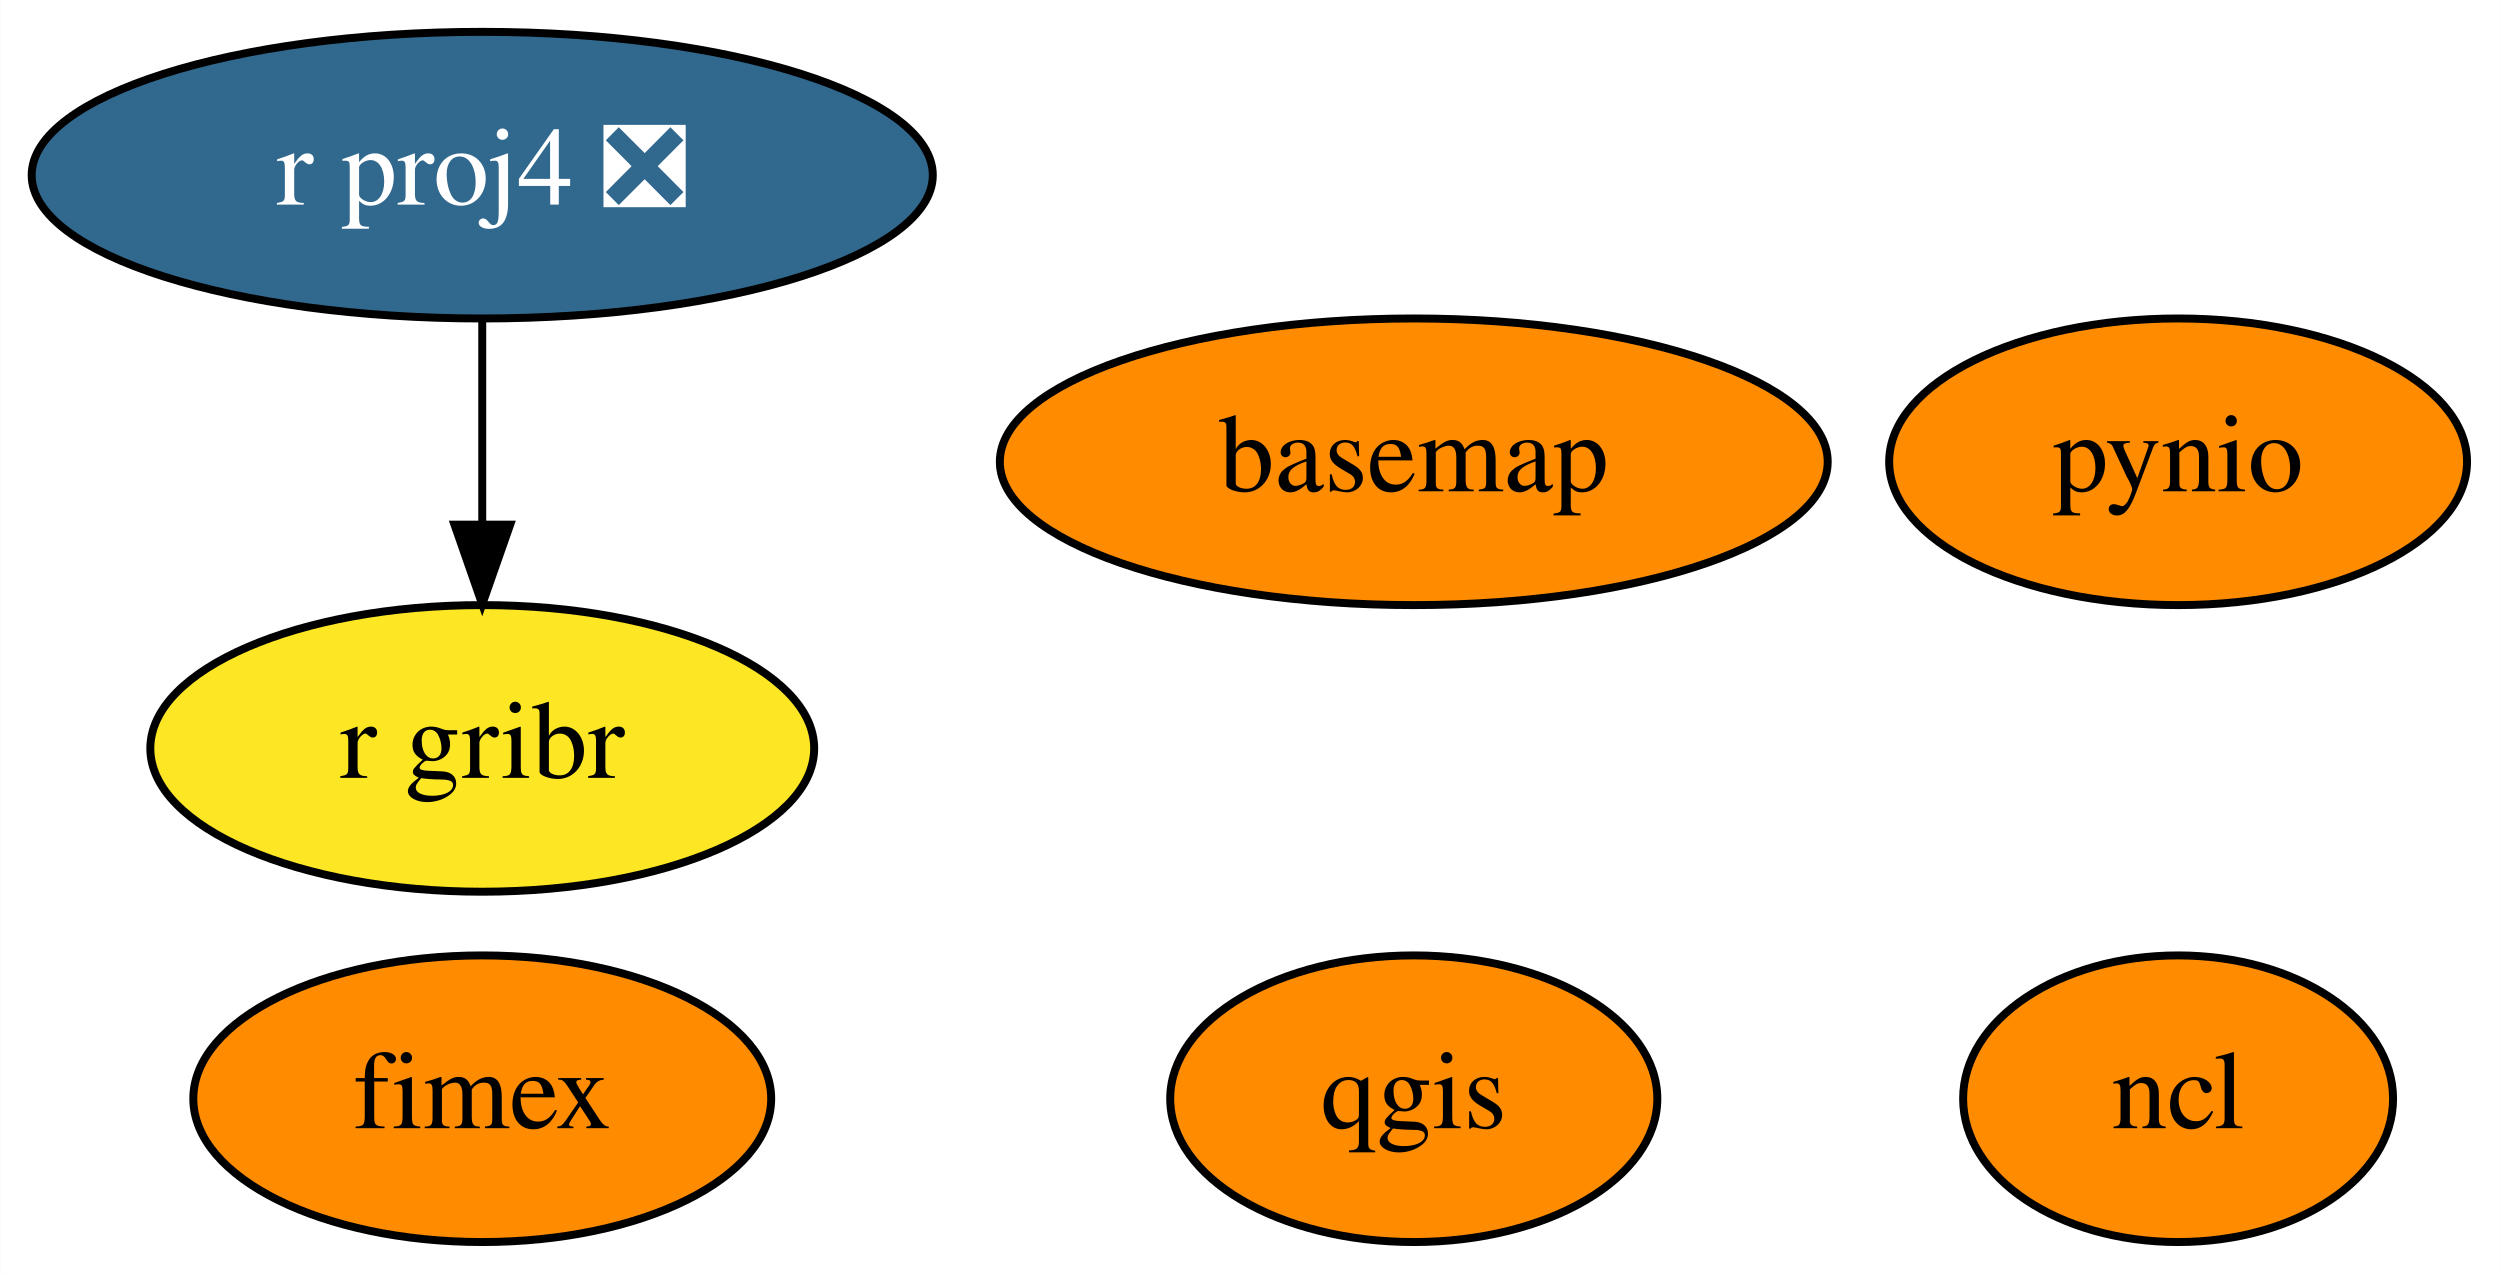
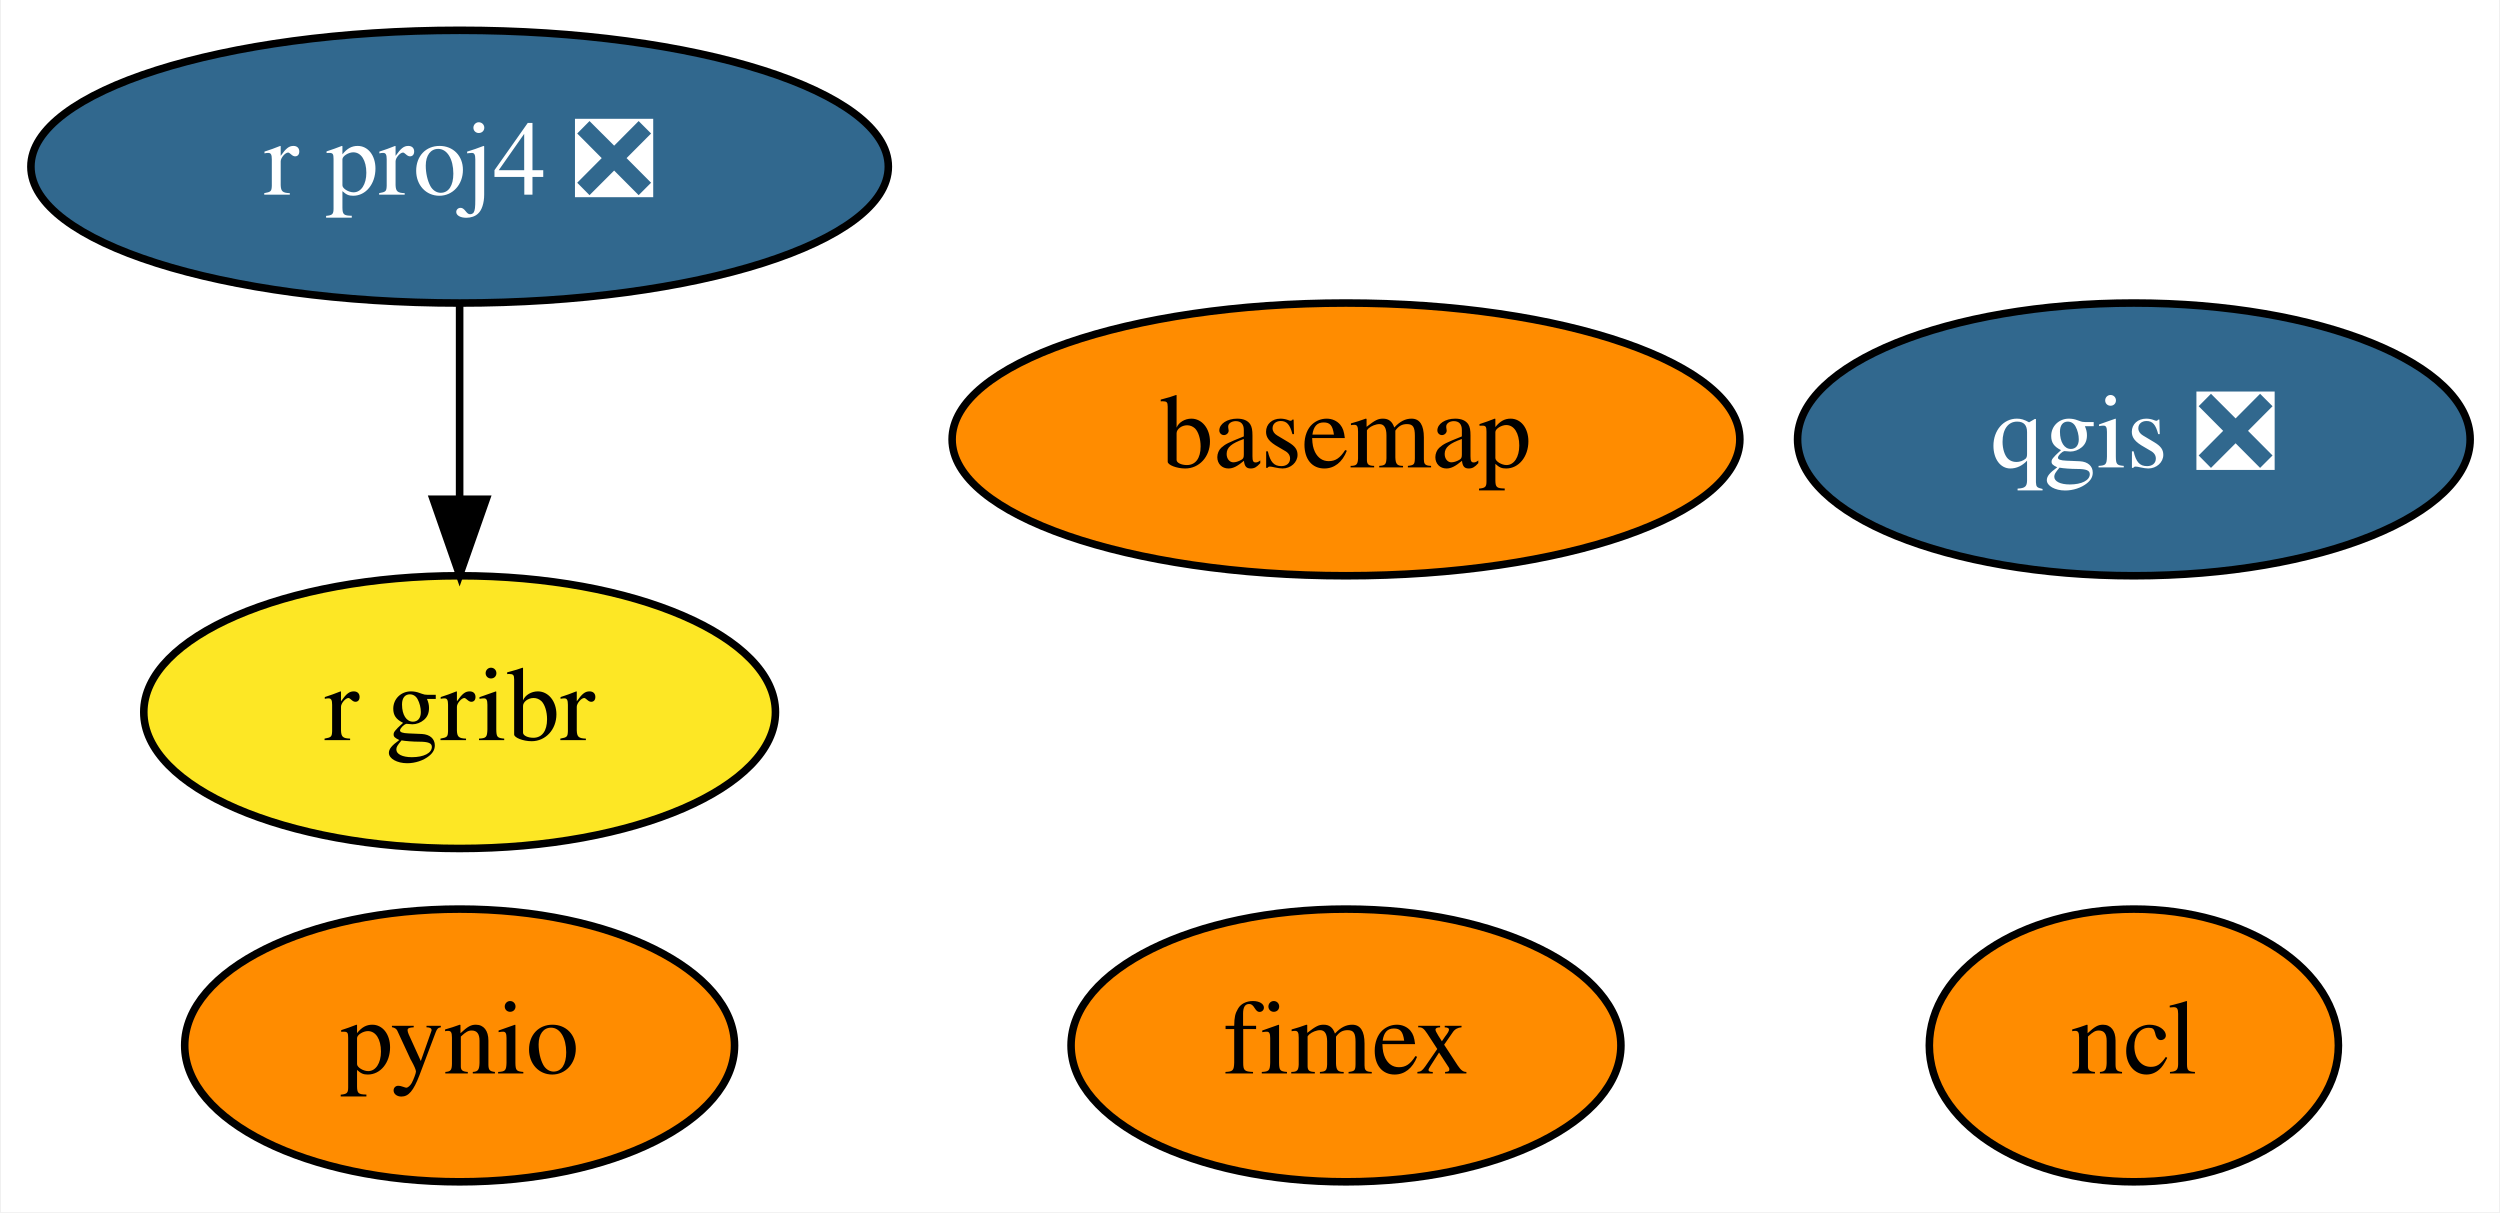
- <svg xmlns="http://www.w3.org/2000/svg" xmlns:xlink="http://www.w3.org/1999/xlink" width="314pt" height="160pt" viewBox="0.00 0.00 313.94 160.00">
+ <svg xmlns="http://www.w3.org/2000/svg" xmlns:xlink="http://www.w3.org/1999/xlink" width="330pt" height="160pt" viewBox="0.00 0.00 329.74 160.00">
  <g id="graph0" class="graph" transform="scale(1 1) rotate(0) translate(4 156)">
-     <polygon fill="white" stroke="transparent" points="-4,4 -4,-156 309.94,-156 309.94,4 -4,4" />
+     <polygon fill="white" stroke="transparent" points="-4,4 -4,-156 325.74,-156 325.74,4 -4,4" />
    <g id="node1" class="node">
      <g id="a_node1">
        <a xlink:href="https://github.com/conda-forge/basemap-feedstock" xlink:title="basemap">
          <ellipse fill="#ff8c00" stroke="black" cx="173.54" cy="-98" rx="51.99" ry="18" />
          <text text-anchor="middle" x="173.54" y="-94.3" font-family="Times,serif" font-size="14.00">basemap</text>
        </a>
      </g>
    </g>
    <g id="node2" class="node">
      <g id="a_node2">
        <a xlink:href="https://github.com/conda-forge/ncl-feedstock" xlink:title="ncl">
-           <ellipse fill="#ff8c00" stroke="black" cx="269.54" cy="-18" rx="27" ry="18" />
-           <text text-anchor="middle" x="269.54" y="-14.3" font-family="Times,serif" font-size="14.00">ncl</text>
+           <ellipse fill="#ff8c00" stroke="black" cx="277.54" cy="-18" rx="27" ry="18" />
+           <text text-anchor="middle" x="277.54" y="-14.3" font-family="Times,serif" font-size="14.00">ncl</text>
        </a>
      </g>
    </g>
    <g id="node3" class="node">
      <g id="a_node3">
        <a xlink:href="https://github.com/conda-forge/pynio-feedstock" xlink:title="pynio">
-           <ellipse fill="#ff8c00" stroke="black" cx="269.54" cy="-98" rx="36.29" ry="18" />
-           <text text-anchor="middle" x="269.54" y="-94.3" font-family="Times,serif" font-size="14.00">pynio</text>
+           <ellipse fill="#ff8c00" stroke="black" cx="56.54" cy="-18" rx="36.29" ry="18" />
+           <text text-anchor="middle" x="56.54" y="-14.3" font-family="Times,serif" font-size="14.00">pynio</text>
        </a>
      </g>
    </g>
    <g id="node4" class="node">
      <g id="a_node4">
-         <a xlink:href="https://github.com/conda-forge/qgis-feedstock" xlink:title="qgis">
-           <ellipse fill="#ff8c00" stroke="black" cx="173.54" cy="-18" rx="30.59" ry="18" />
-           <text text-anchor="middle" x="173.54" y="-14.3" font-family="Times,serif" font-size="14.00">qgis</text>
+         <a xlink:href="https://github.com/conda-forge/qgis-feedstock/pull/195" xlink:title="qgis ❎">
+           <ellipse fill="#31688e" stroke="black" cx="277.54" cy="-98" rx="44.39" ry="18" />
+           <text text-anchor="middle" x="277.54" y="-94.3" font-family="Times,serif" font-size="14.00" fill="white">qgis ❎</text>
        </a>
      </g>
    </g>
    <g id="node5" class="node">
      <g id="a_node5">
        <a xlink:href="https://github.com/conda-forge/r-proj4-feedstock/pull/28" xlink:title="r proj4 ❎">
          <ellipse fill="#31688e" stroke="black" cx="56.54" cy="-134" rx="56.59" ry="18" />
          <text text-anchor="middle" x="56.54" y="-130.3" font-family="Times,serif" font-size="14.00" fill="white">r proj4 ❎</text>
        </a>
      </g>
    </g>
    <g id="node6" class="node">
      <g id="a_node6">
        <a xlink:href="https://github.com/conda-forge/r-gribr-feedstock" xlink:title="r gribr">
          <ellipse fill="#fde725" stroke="black" cx="56.54" cy="-62" rx="41.69" ry="18" />
          <text text-anchor="middle" x="56.54" y="-58.3" font-family="Times,serif" font-size="14.00">r gribr</text>
        </a>
      </g>
    </g>
    <g id="edge1" class="edge">
      <path fill="none" stroke="black" d="M56.54,-115.7C56.54,-107.98 56.54,-98.71 56.54,-90.11" />
      <polygon fill="black" stroke="black" points="60.05,-90.1 56.54,-80.1 53.05,-90.1 60.05,-90.1" />
    </g>
    <g id="node7" class="node">
      <g id="a_node7">
        <a xlink:href="https://github.com/conda-forge/fimex-feedstock" xlink:title="fimex">
-           <ellipse fill="#ff8c00" stroke="black" cx="56.54" cy="-18" rx="36.29" ry="18" />
-           <text text-anchor="middle" x="56.54" y="-14.3" font-family="Times,serif" font-size="14.00">fimex</text>
+           <ellipse fill="#ff8c00" stroke="black" cx="173.54" cy="-18" rx="36.29" ry="18" />
+           <text text-anchor="middle" x="173.54" y="-14.3" font-family="Times,serif" font-size="14.00">fimex</text>
        </a>
      </g>
    </g>
  </g>
</svg>
